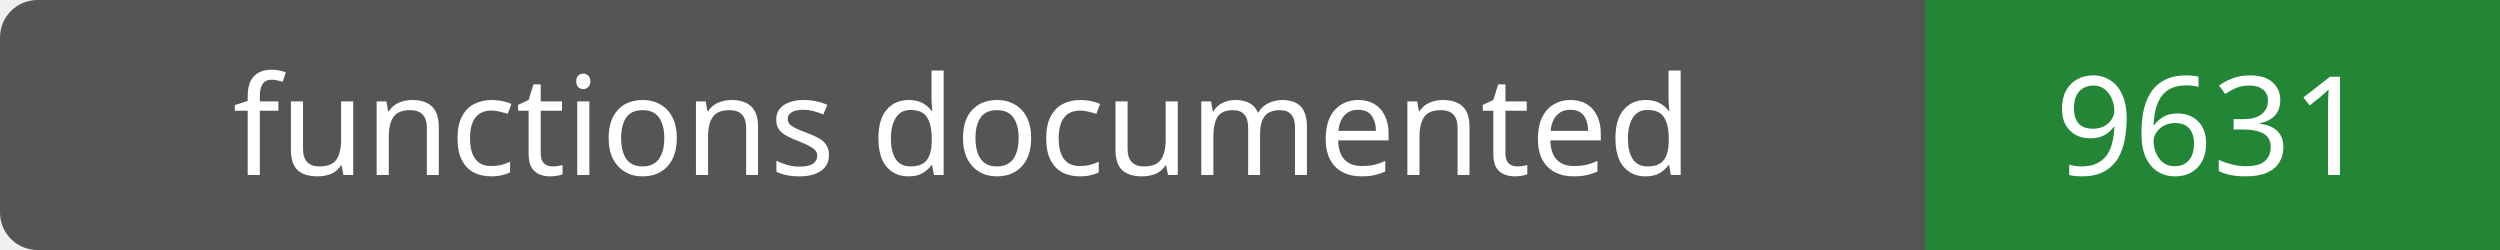
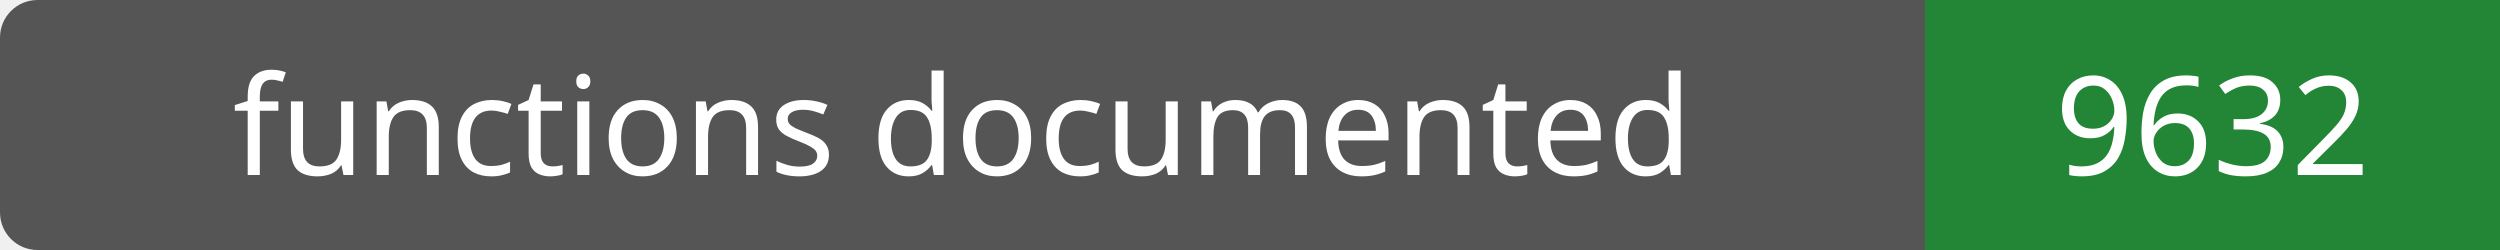
- <svg xmlns="http://www.w3.org/2000/svg" width="200" height="20" role="img" aria-label="functions documented: 9631">
+ <svg xmlns="http://www.w3.org/2000/svg" width="200" height="20" role="img" aria-label="functions documented: 9632">
  <rect width="200" height="20" rx="3" fill="#555" />
  <path fill="#238636" d="M154 0h46v20H154z" />
  <g fill="#fff" text-anchor="middle" font-family="Verdana,sans-serif" font-size="11">
    <text x="77.0" y="14">functions documented</text>
-     <text x="177.0" y="14">9631</text>
+     <text x="177.0" y="14">9632</text>
  </g>
</svg>
